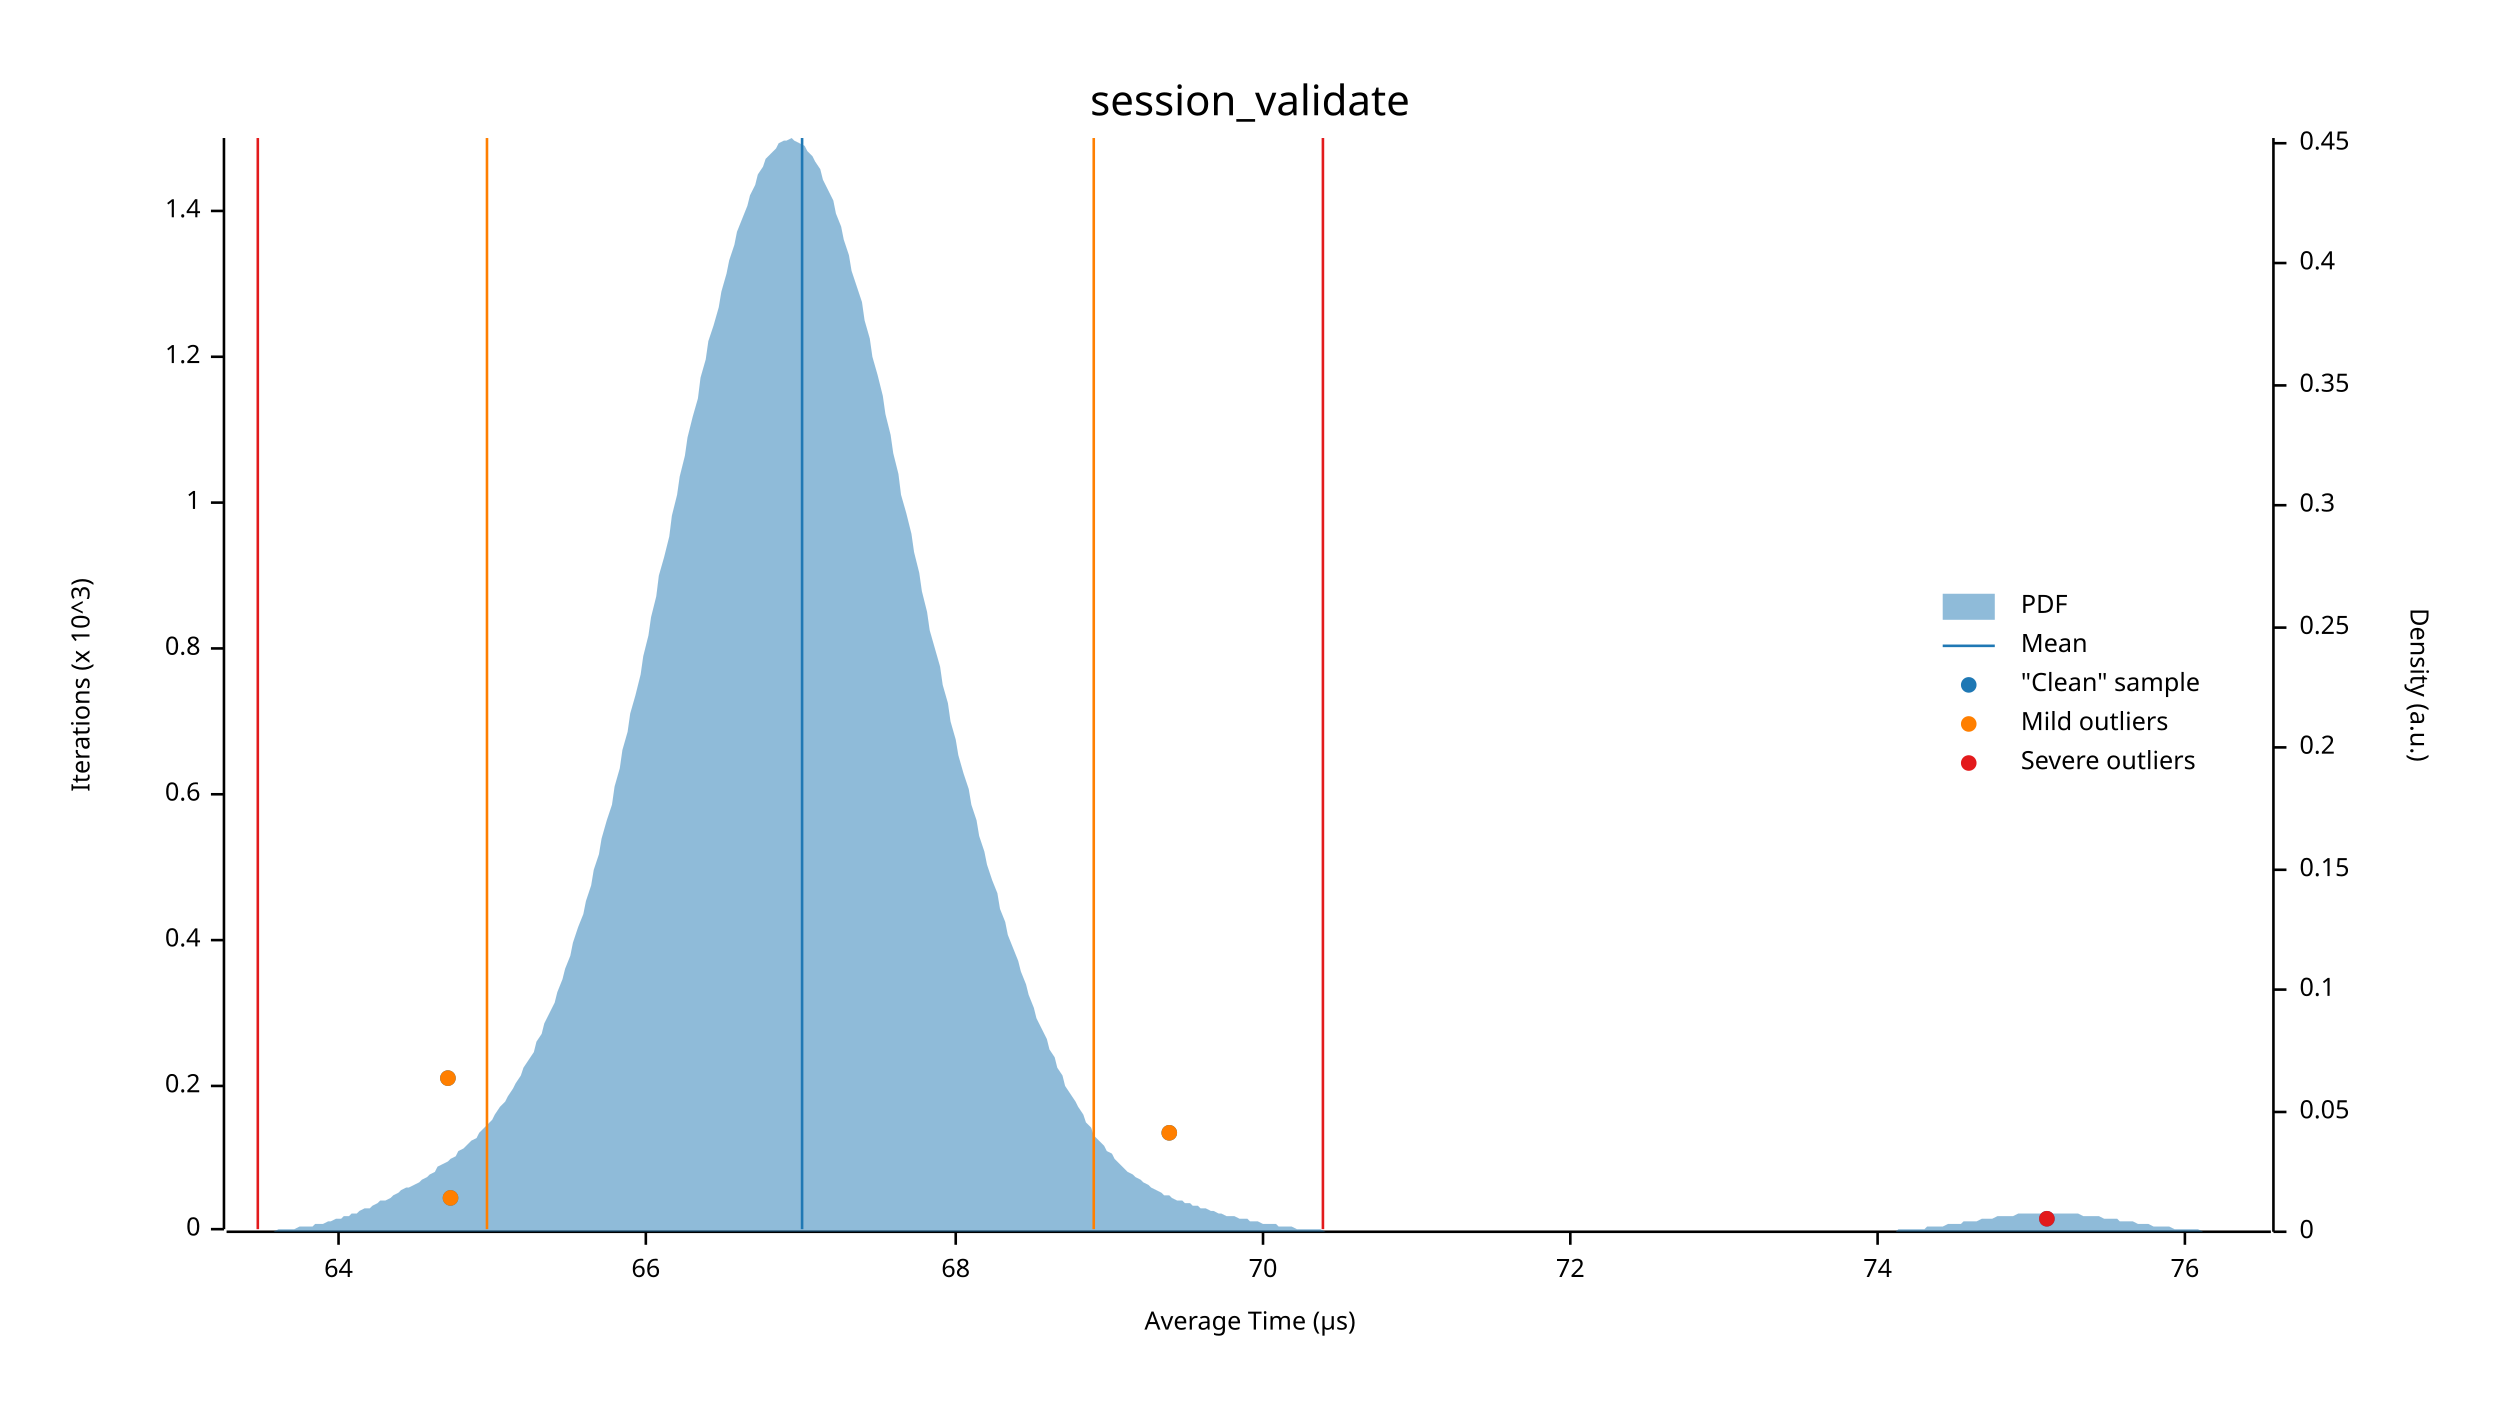
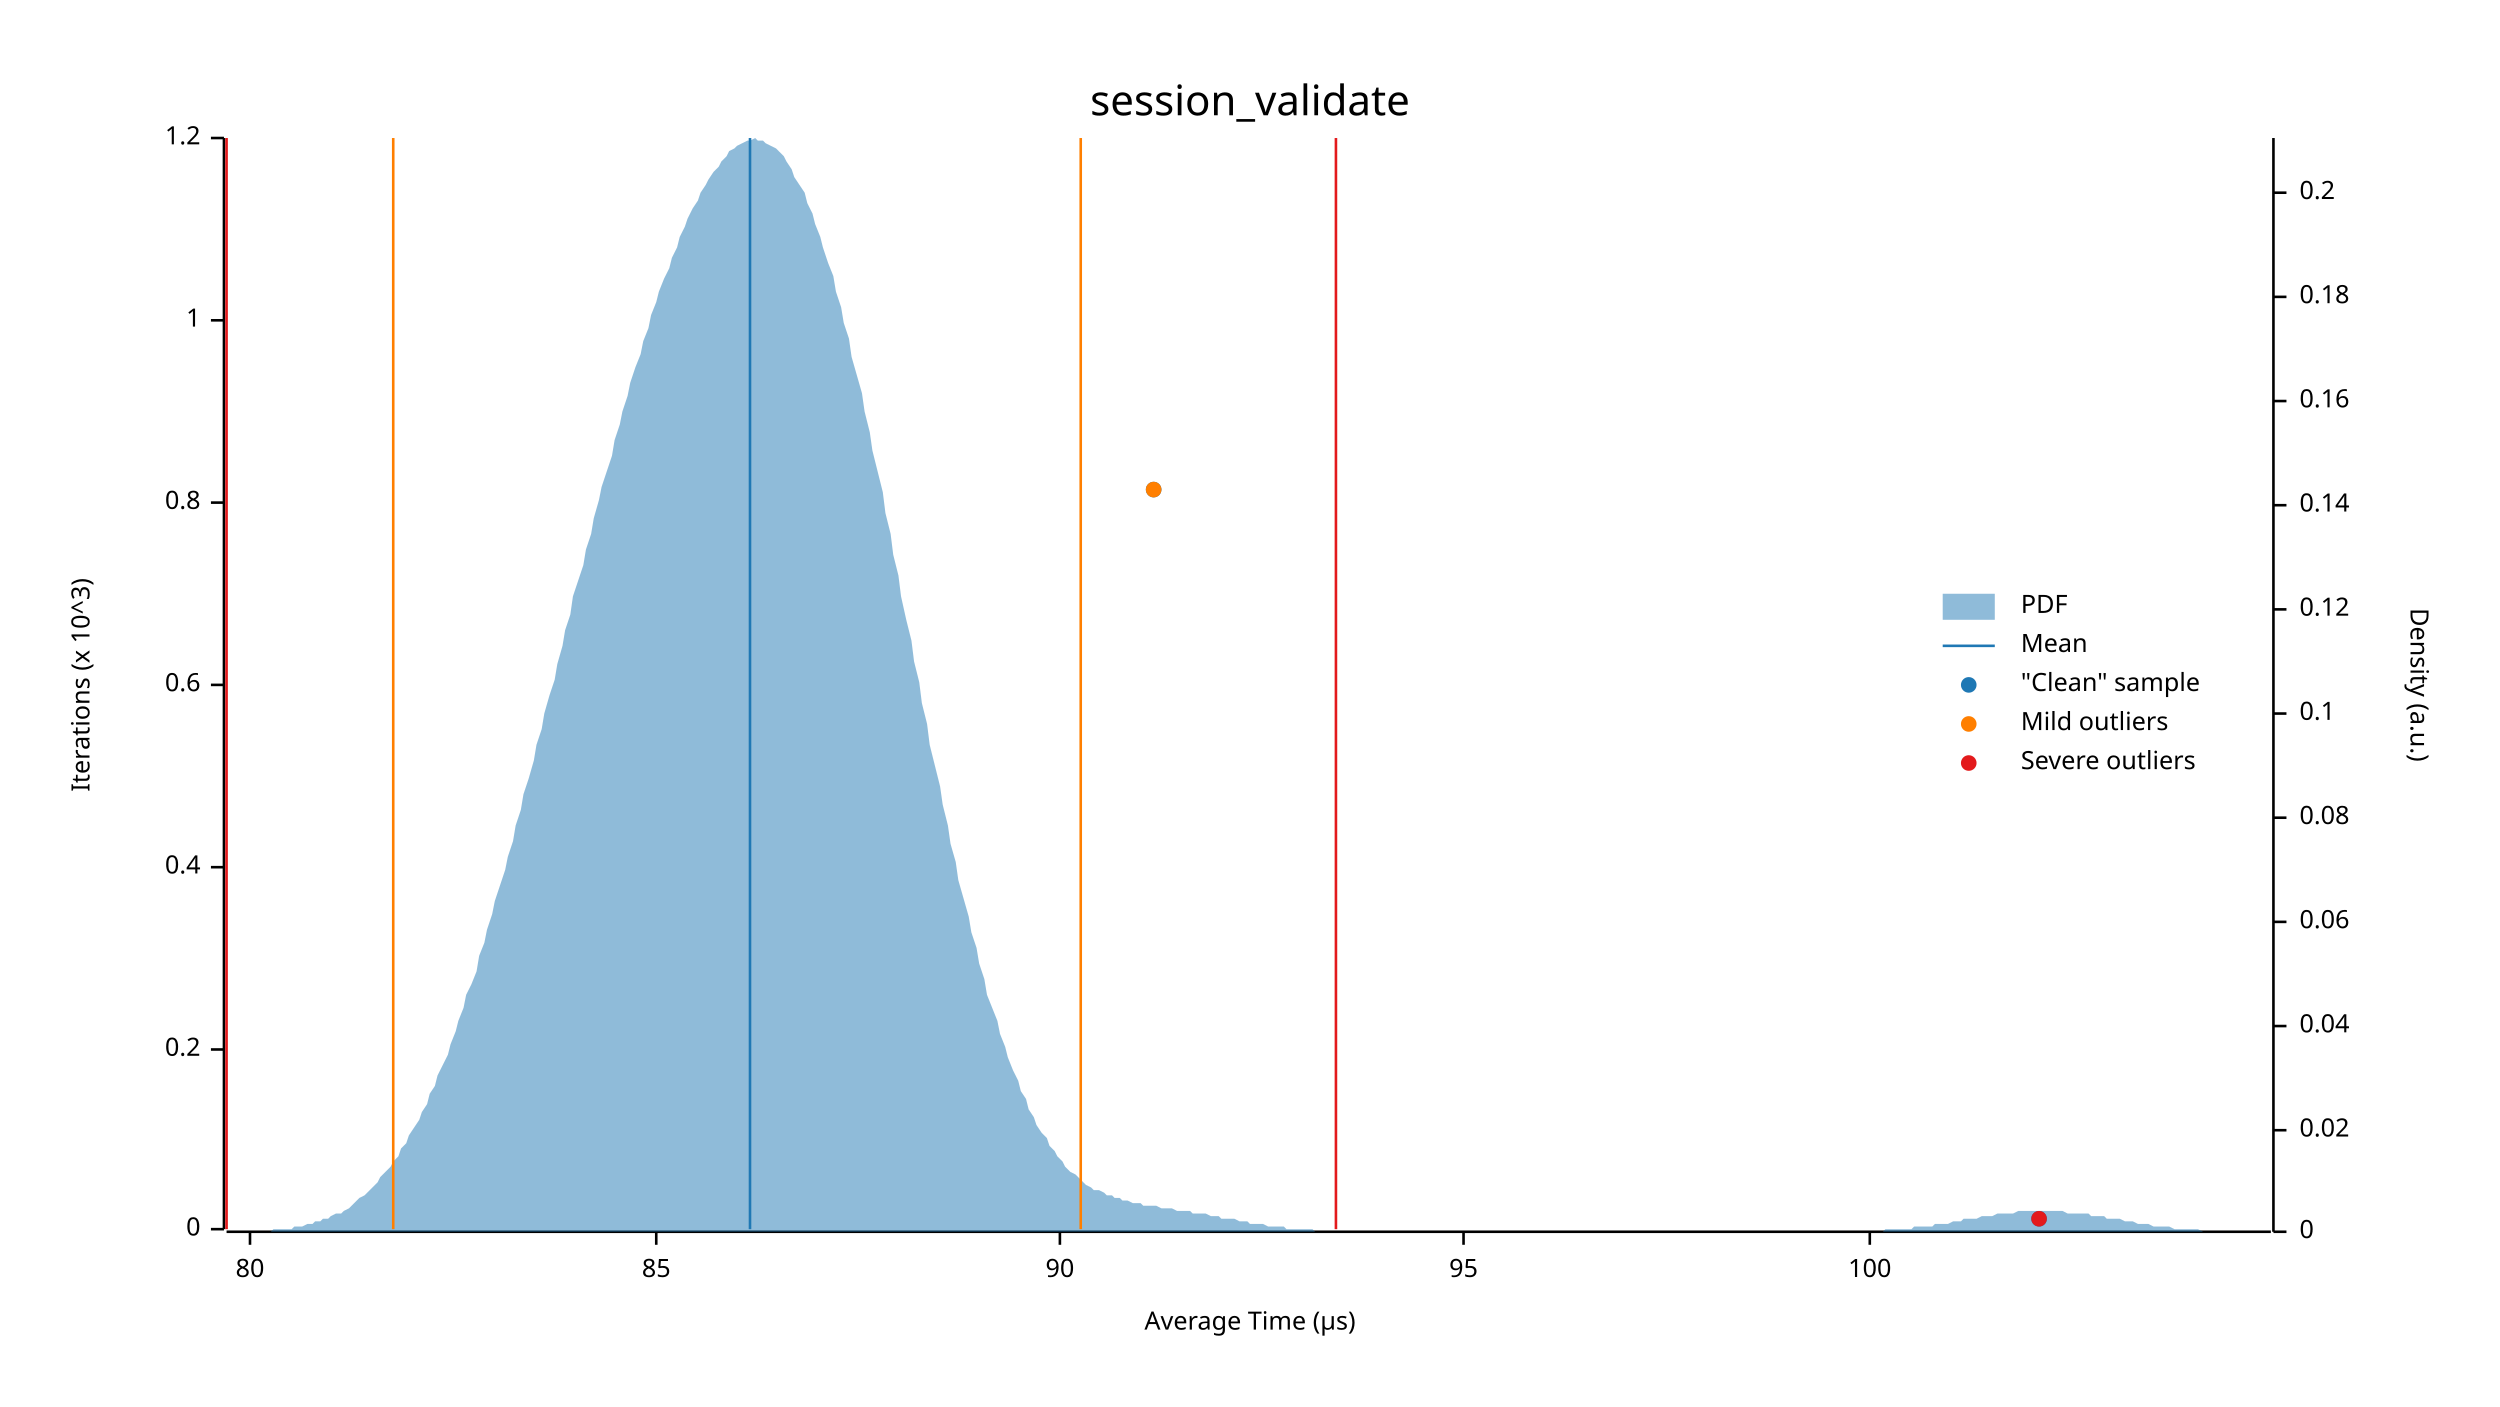
<svg xmlns="http://www.w3.org/2000/svg" width="960" height="540" viewBox="0 0 960 540">
  <text x="480" y="32" dy="0.76em" text-anchor="middle" font-family="sans-serif" font-size="16.129" opacity="1" fill="#000000">
session_validate
</text>
  <text x="27" y="263" dy="0.76em" text-anchor="middle" font-family="sans-serif" font-size="9.677" opacity="1" fill="#000000" transform="rotate(270, 27, 263)">
Iterations (x 10^3)
</text>
  <text x="480" y="513" dy="-0.5ex" text-anchor="middle" font-family="sans-serif" font-size="9.677" opacity="1" fill="#000000">
Average Time (µs)
</text>
  <polyline fill="none" opacity="1" stroke="#000000" stroke-width="1" points="86,53 86,472 " />
  <text x="77" y="472" dy="0.5ex" text-anchor="end" font-family="sans-serif" font-size="9.677" opacity="1" fill="#000000">
0
</text>
  <polyline fill="none" opacity="1" stroke="#000000" stroke-width="1" points="81,472 86,472 " />
-   <text x="77" y="417" dy="0.5ex" text-anchor="end" font-family="sans-serif" font-size="9.677" opacity="1" fill="#000000">
+   <text x="77" y="403" dy="0.5ex" text-anchor="end" font-family="sans-serif" font-size="9.677" opacity="1" fill="#000000">
0.2
</text>
-   <polyline fill="none" opacity="1" stroke="#000000" stroke-width="1" points="81,417 86,417 " />
-   <text x="77" y="361" dy="0.5ex" text-anchor="end" font-family="sans-serif" font-size="9.677" opacity="1" fill="#000000">
+   <polyline fill="none" opacity="1" stroke="#000000" stroke-width="1" points="81,403 86,403 " />
+   <text x="77" y="333" dy="0.5ex" text-anchor="end" font-family="sans-serif" font-size="9.677" opacity="1" fill="#000000">
0.4
</text>
-   <polyline fill="none" opacity="1" stroke="#000000" stroke-width="1" points="81,361 86,361 " />
-   <text x="77" y="305" dy="0.5ex" text-anchor="end" font-family="sans-serif" font-size="9.677" opacity="1" fill="#000000">
+   <polyline fill="none" opacity="1" stroke="#000000" stroke-width="1" points="81,333 86,333 " />
+   <text x="77" y="263" dy="0.5ex" text-anchor="end" font-family="sans-serif" font-size="9.677" opacity="1" fill="#000000">
0.6
</text>
-   <polyline fill="none" opacity="1" stroke="#000000" stroke-width="1" points="81,305 86,305 " />
-   <text x="77" y="249" dy="0.5ex" text-anchor="end" font-family="sans-serif" font-size="9.677" opacity="1" fill="#000000">
+   <polyline fill="none" opacity="1" stroke="#000000" stroke-width="1" points="81,263 86,263 " />
+   <text x="77" y="193" dy="0.5ex" text-anchor="end" font-family="sans-serif" font-size="9.677" opacity="1" fill="#000000">
0.8
</text>
-   <polyline fill="none" opacity="1" stroke="#000000" stroke-width="1" points="81,249 86,249 " />
-   <text x="77" y="193" dy="0.5ex" text-anchor="end" font-family="sans-serif" font-size="9.677" opacity="1" fill="#000000">
+   <polyline fill="none" opacity="1" stroke="#000000" stroke-width="1" points="81,193 86,193 " />
+   <text x="77" y="123" dy="0.5ex" text-anchor="end" font-family="sans-serif" font-size="9.677" opacity="1" fill="#000000">
1
</text>
-   <polyline fill="none" opacity="1" stroke="#000000" stroke-width="1" points="81,193 86,193 " />
-   <text x="77" y="137" dy="0.5ex" text-anchor="end" font-family="sans-serif" font-size="9.677" opacity="1" fill="#000000">
+   <polyline fill="none" opacity="1" stroke="#000000" stroke-width="1" points="81,123 86,123 " />
+   <text x="77" y="53" dy="0.5ex" text-anchor="end" font-family="sans-serif" font-size="9.677" opacity="1" fill="#000000">
1.2
</text>
-   <polyline fill="none" opacity="1" stroke="#000000" stroke-width="1" points="81,137 86,137 " />
-   <text x="77" y="81" dy="0.5ex" text-anchor="end" font-family="sans-serif" font-size="9.677" opacity="1" fill="#000000">
- 1.4
+   <polyline fill="none" opacity="1" stroke="#000000" stroke-width="1" points="81,53 86,53 " />
+   <polyline fill="none" opacity="1" stroke="#000000" stroke-width="1" points="87,473 872,473 " />
+   <text x="96" y="483" dy="0.76em" text-anchor="middle" font-family="sans-serif" font-size="9.677" opacity="1" fill="#000000">
+ 80
</text>
-   <polyline fill="none" opacity="1" stroke="#000000" stroke-width="1" points="81,81 86,81 " />
-   <polyline fill="none" opacity="1" stroke="#000000" stroke-width="1" points="87,473 872,473 " />
-   <text x="130" y="483" dy="0.76em" text-anchor="middle" font-family="sans-serif" font-size="9.677" opacity="1" fill="#000000">
- 64
+   <polyline fill="none" opacity="1" stroke="#000000" stroke-width="1" points="96,473 96,478 " />
+   <text x="252" y="483" dy="0.76em" text-anchor="middle" font-family="sans-serif" font-size="9.677" opacity="1" fill="#000000">
+ 85
</text>
-   <polyline fill="none" opacity="1" stroke="#000000" stroke-width="1" points="130,473 130,478 " />
-   <text x="248" y="483" dy="0.76em" text-anchor="middle" font-family="sans-serif" font-size="9.677" opacity="1" fill="#000000">
- 66
+   <polyline fill="none" opacity="1" stroke="#000000" stroke-width="1" points="252,473 252,478 " />
+   <text x="407" y="483" dy="0.76em" text-anchor="middle" font-family="sans-serif" font-size="9.677" opacity="1" fill="#000000">
+ 90
</text>
-   <polyline fill="none" opacity="1" stroke="#000000" stroke-width="1" points="248,473 248,478 " />
-   <text x="367" y="483" dy="0.76em" text-anchor="middle" font-family="sans-serif" font-size="9.677" opacity="1" fill="#000000">
- 68
+   <polyline fill="none" opacity="1" stroke="#000000" stroke-width="1" points="407,473 407,478 " />
+   <text x="562" y="483" dy="0.76em" text-anchor="middle" font-family="sans-serif" font-size="9.677" opacity="1" fill="#000000">
+ 95
</text>
-   <polyline fill="none" opacity="1" stroke="#000000" stroke-width="1" points="367,473 367,478 " />
-   <text x="485" y="483" dy="0.76em" text-anchor="middle" font-family="sans-serif" font-size="9.677" opacity="1" fill="#000000">
- 70
+   <polyline fill="none" opacity="1" stroke="#000000" stroke-width="1" points="562,473 562,478 " />
+   <text x="718" y="483" dy="0.76em" text-anchor="middle" font-family="sans-serif" font-size="9.677" opacity="1" fill="#000000">
+ 100
</text>
-   <polyline fill="none" opacity="1" stroke="#000000" stroke-width="1" points="485,473 485,478 " />
-   <text x="603" y="483" dy="0.76em" text-anchor="middle" font-family="sans-serif" font-size="9.677" opacity="1" fill="#000000">
- 72
- </text>
-   <polyline fill="none" opacity="1" stroke="#000000" stroke-width="1" points="603,473 603,478 " />
-   <text x="721" y="483" dy="0.76em" text-anchor="middle" font-family="sans-serif" font-size="9.677" opacity="1" fill="#000000">
- 74
- </text>
-   <polyline fill="none" opacity="1" stroke="#000000" stroke-width="1" points="721,473 721,478 " />
-   <text x="839" y="483" dy="0.76em" text-anchor="middle" font-family="sans-serif" font-size="9.677" opacity="1" fill="#000000">
- 76
- </text>
-   <polyline fill="none" opacity="1" stroke="#000000" stroke-width="1" points="839,473 839,478 " />
+   <polyline fill="none" opacity="1" stroke="#000000" stroke-width="1" points="718,473 718,478 " />
  <text x="933" y="263" dy="0.76em" text-anchor="middle" font-family="sans-serif" font-size="9.677" opacity="1" fill="#000000" transform="rotate(90, 933, 263)">
Density (a.u.)
</text>
  <polyline fill="none" opacity="1" stroke="#000000" stroke-width="1" points="873,53 873,473 " />
  <text x="883" y="473" dy="0.5ex" text-anchor="start" font-family="sans-serif" font-size="9.677" opacity="1" fill="#000000">
0
</text>
  <polyline fill="none" opacity="1" stroke="#000000" stroke-width="1" points="873,473 878,473 " />
-   <text x="883" y="427" dy="0.5ex" text-anchor="start" font-family="sans-serif" font-size="9.677" opacity="1" fill="#000000">
- 0.05
+   <text x="883" y="434" dy="0.5ex" text-anchor="start" font-family="sans-serif" font-size="9.677" opacity="1" fill="#000000">
+ 0.02
</text>
-   <polyline fill="none" opacity="1" stroke="#000000" stroke-width="1" points="873,427 878,427 " />
-   <text x="883" y="380" dy="0.5ex" text-anchor="start" font-family="sans-serif" font-size="9.677" opacity="1" fill="#000000">
+   <polyline fill="none" opacity="1" stroke="#000000" stroke-width="1" points="873,434 878,434 " />
+   <text x="883" y="394" dy="0.5ex" text-anchor="start" font-family="sans-serif" font-size="9.677" opacity="1" fill="#000000">
+ 0.04
+ </text>
+   <polyline fill="none" opacity="1" stroke="#000000" stroke-width="1" points="873,394 878,394 " />
+   <text x="883" y="354" dy="0.5ex" text-anchor="start" font-family="sans-serif" font-size="9.677" opacity="1" fill="#000000">
+ 0.06
+ </text>
+   <polyline fill="none" opacity="1" stroke="#000000" stroke-width="1" points="873,354 878,354 " />
+   <text x="883" y="314" dy="0.5ex" text-anchor="start" font-family="sans-serif" font-size="9.677" opacity="1" fill="#000000">
+ 0.08
+ </text>
+   <polyline fill="none" opacity="1" stroke="#000000" stroke-width="1" points="873,314 878,314 " />
+   <text x="883" y="274" dy="0.5ex" text-anchor="start" font-family="sans-serif" font-size="9.677" opacity="1" fill="#000000">
0.1
</text>
-   <polyline fill="none" opacity="1" stroke="#000000" stroke-width="1" points="873,380 878,380 " />
-   <text x="883" y="334" dy="0.5ex" text-anchor="start" font-family="sans-serif" font-size="9.677" opacity="1" fill="#000000">
- 0.15
+   <polyline fill="none" opacity="1" stroke="#000000" stroke-width="1" points="873,274 878,274 " />
+   <text x="883" y="234" dy="0.5ex" text-anchor="start" font-family="sans-serif" font-size="9.677" opacity="1" fill="#000000">
+ 0.12
</text>
-   <polyline fill="none" opacity="1" stroke="#000000" stroke-width="1" points="873,334 878,334 " />
-   <text x="883" y="287" dy="0.5ex" text-anchor="start" font-family="sans-serif" font-size="9.677" opacity="1" fill="#000000">
+   <polyline fill="none" opacity="1" stroke="#000000" stroke-width="1" points="873,234 878,234 " />
+   <text x="883" y="194" dy="0.5ex" text-anchor="start" font-family="sans-serif" font-size="9.677" opacity="1" fill="#000000">
+ 0.14
+ </text>
+   <polyline fill="none" opacity="1" stroke="#000000" stroke-width="1" points="873,194 878,194 " />
+   <text x="883" y="154" dy="0.5ex" text-anchor="start" font-family="sans-serif" font-size="9.677" opacity="1" fill="#000000">
+ 0.16
+ </text>
+   <polyline fill="none" opacity="1" stroke="#000000" stroke-width="1" points="873,154 878,154 " />
+   <text x="883" y="114" dy="0.5ex" text-anchor="start" font-family="sans-serif" font-size="9.677" opacity="1" fill="#000000">
+ 0.18
+ </text>
+   <polyline fill="none" opacity="1" stroke="#000000" stroke-width="1" points="873,114 878,114 " />
+   <text x="883" y="74" dy="0.5ex" text-anchor="start" font-family="sans-serif" font-size="9.677" opacity="1" fill="#000000">
0.2
</text>
-   <polyline fill="none" opacity="1" stroke="#000000" stroke-width="1" points="873,287 878,287 " />
-   <text x="883" y="241" dy="0.5ex" text-anchor="start" font-family="sans-serif" font-size="9.677" opacity="1" fill="#000000">
- 0.25
- </text>
-   <polyline fill="none" opacity="1" stroke="#000000" stroke-width="1" points="873,241 878,241 " />
-   <text x="883" y="194" dy="0.5ex" text-anchor="start" font-family="sans-serif" font-size="9.677" opacity="1" fill="#000000">
- 0.3
- </text>
-   <polyline fill="none" opacity="1" stroke="#000000" stroke-width="1" points="873,194 878,194 " />
-   <text x="883" y="148" dy="0.5ex" text-anchor="start" font-family="sans-serif" font-size="9.677" opacity="1" fill="#000000">
- 0.35
- </text>
-   <polyline fill="none" opacity="1" stroke="#000000" stroke-width="1" points="873,148 878,148 " />
-   <text x="883" y="101" dy="0.5ex" text-anchor="start" font-family="sans-serif" font-size="9.677" opacity="1" fill="#000000">
- 0.4
- </text>
-   <polyline fill="none" opacity="1" stroke="#000000" stroke-width="1" points="873,101 878,101 " />
-   <text x="883" y="55" dy="0.5ex" text-anchor="start" font-family="sans-serif" font-size="9.677" opacity="1" fill="#000000">
- 0.45
- </text>
-   <polyline fill="none" opacity="1" stroke="#000000" stroke-width="1" points="873,55 878,55 " />
-   <polygon opacity="0.5" fill="#1F78B4" points="87,473 88,473 90,473 91,473 93,473 94,473 96,473 98,473 99,473 101,473 102,473 104,473 105,473 107,472 109,472 110,472 112,472 113,472 115,471 116,471 118,471 120,471 121,470 123,470 124,470 126,469 127,469 129,468 131,468 132,467 134,467 135,466 137,466 138,465 140,464 142,464 143,463 145,462 146,461 148,461 150,460 151,459 153,458 154,457 156,456 157,456 159,455 161,454 162,453 164,452 165,451 167,450 168,448 170,447 172,446 173,445 175,444 176,442 178,441 179,440 181,438 183,437 184,435 186,433 187,432 189,430 190,428 192,425 194,423 195,421 197,418 198,416 200,413 201,410 203,407 205,404 206,400 208,397 209,393 211,389 213,385 214,381 216,376 217,372 219,367 220,362 222,356 224,351 225,346 227,340 228,334 230,328 231,322 233,315 235,309 236,302 238,295 239,288 241,281 242,274 244,267 246,259 247,252 249,244 250,237 252,229 253,221 255,214 257,206 258,198 260,190 261,183 263,175 264,168 266,160 268,153 269,145 271,138 272,131 274,125 276,118 277,112 279,105 280,100 282,94 283,89 285,84 287,79 288,75 290,71 291,67 293,64 294,61 296,59 298,57 299,55 301,54 302,54 304,53 305,54 307,55 309,56 310,58 312,60 313,62 315,65 316,69 318,73 320,77 321,82 323,87 324,92 326,98 327,104 329,110 331,116 332,123 334,130 335,137 337,144 339,152 340,159 342,167 343,174 345,182 346,190 348,197 350,205 351,212 353,220 354,227 356,235 357,242 359,249 361,256 362,263 364,270 365,277 367,284 368,290 370,297 372,303 373,309 375,315 376,321 378,327 379,332 381,338 383,343 384,349 386,354 387,359 389,364 391,369 392,373 394,378 395,382 397,387 398,391 400,395 402,399 403,403 405,406 406,410 408,413 409,417 411,420 413,423 414,425 416,428 417,431 419,433 420,436 422,438 424,440 425,442 427,443 428,445 430,447 431,448 433,450 435,451 436,452 438,453 439,454 441,455 442,456 444,457 446,458 447,459 449,459 450,460 452,461 454,461 455,462 457,462 458,463 460,463 461,464 463,464 465,465 466,465 468,466 469,466 471,467 472,467 474,467 476,468 477,468 479,468 480,469 482,469 483,469 485,470 487,470 488,470 490,470 491,471 493,471 494,471 496,471 498,472 499,472 501,472 502,472 504,472 505,472 507,472 509,473 510,473 512,473 513,473 515,473 517,473 518,473 520,473 521,473 523,473 524,473 526,473 528,473 529,473 531,473 532,473 534,473 535,473 537,473 539,473 540,473 542,473 543,473 545,473 546,473 548,473 550,473 551,473 553,473 554,473 556,473 557,473 559,473 561,473 562,473 564,473 565,473 567,473 568,473 570,473 572,473 573,473 575,473 576,473 578,473 580,473 581,473 583,473 584,473 586,473 587,473 589,473 591,473 592,473 594,473 595,473 597,473 598,473 600,473 602,473 603,473 605,473 606,473 608,473 609,473 611,473 613,473 614,473 616,473 617,473 619,473 620,473 622,473 624,473 625,473 627,473 628,473 630,473 632,473 633,473 635,473 636,473 638,473 639,473 641,473 643,473 644,473 646,473 647,473 649,473 650,473 652,473 654,473 655,473 657,473 658,473 660,473 661,473 663,473 665,473 666,473 668,473 669,473 671,473 672,473 674,473 676,473 677,473 679,473 680,473 682,473 683,473 685,473 687,473 688,473 690,473 691,473 693,473 695,473 696,473 698,473 699,473 701,473 702,473 704,473 706,473 707,473 709,473 710,473 712,473 713,473 715,473 717,473 718,473 720,473 721,473 723,473 724,473 726,473 728,473 729,472 731,472 732,472 734,472 735,472 737,472 739,472 740,471 742,471 743,471 745,471 746,471 748,470 750,470 751,470 753,470 754,469 756,469 758,469 759,469 761,468 762,468 764,468 765,468 767,467 769,467 770,467 772,467 773,467 775,466 776,466 778,466 780,466 781,466 783,466 784,466 786,466 787,466 789,466 791,466 792,466 794,466 795,466 797,466 798,466 800,467 802,467 803,467 805,467 806,467 808,468 809,468 811,468 813,468 814,469 816,469 817,469 819,469 821,470 822,470 824,470 825,470 827,471 828,471 830,471 832,471 833,471 835,472 836,472 838,472 839,472 841,472 843,472 844,472 846,473 847,473 849,473 850,473 852,473 854,473 855,473 857,473 858,473 860,473 861,473 863,473 865,473 866,473 868,473 869,473 871,473 873,473 873,473 87,473 " />
-   <polyline fill="none" opacity="1" stroke="#1F78B4" stroke-width="1" points="308,472 308,53 " />
-   <polyline fill="none" opacity="1" stroke="#FF7F00" stroke-width="1" points="187,472 187,53 " />
-   <polyline fill="none" opacity="1" stroke="#FF7F00" stroke-width="1" points="420,472 420,53 " />
-   <polyline fill="none" opacity="1" stroke="#E31A1C" stroke-width="1" points="99,472 99,53 " />
-   <polyline fill="none" opacity="1" stroke="#E31A1C" stroke-width="1" points="508,472 508,53 " />
-   <circle cx="786" cy="468" r="3" opacity="1" fill="#1F78B4" stroke="none" stroke-width="1" />
-   <circle cx="173" cy="460" r="3" opacity="1" fill="#1F78B4" stroke="none" stroke-width="1" />
-   <circle cx="449" cy="435" r="3" opacity="1" fill="#1F78B4" stroke="none" stroke-width="1" />
-   <circle cx="172" cy="414" r="3" opacity="1" fill="#1F78B4" stroke="none" stroke-width="1" />
-   <circle cx="173" cy="460" r="3" opacity="1" fill="#FF7F00" stroke="none" stroke-width="1" />
-   <circle cx="449" cy="435" r="3" opacity="1" fill="#FF7F00" stroke="none" stroke-width="1" />
-   <circle cx="172" cy="414" r="3" opacity="1" fill="#FF7F00" stroke="none" stroke-width="1" />
-   <circle cx="786" cy="468" r="3" opacity="1" fill="#E31A1C" stroke="none" stroke-width="1" />
+   <polyline fill="none" opacity="1" stroke="#000000" stroke-width="1" points="873,74 878,74 " />
+   <polygon opacity="0.5" fill="#1F78B4" points="87,473 88,473 90,473 91,473 93,473 94,473 96,473 98,473 99,473 101,473 102,473 104,473 105,472 107,472 109,472 110,472 112,472 113,471 115,471 116,471 118,470 120,470 121,469 123,469 124,468 126,468 127,467 129,466 131,466 132,465 134,464 135,463 137,461 138,460 140,459 142,457 143,456 145,454 146,452 148,450 150,448 151,446 153,444 154,441 156,439 157,436 159,433 161,430 162,427 164,424 165,420 167,417 168,413 170,409 172,405 173,401 175,396 176,392 178,387 179,382 181,378 183,373 184,367 186,362 187,357 189,351 190,346 192,340 194,334 195,329 197,323 198,317 200,311 201,305 203,299 205,292 206,286 208,280 209,274 211,267 213,261 214,255 216,248 217,242 219,236 220,229 222,223 224,217 225,211 227,205 228,199 230,192 231,187 233,181 235,175 236,169 238,163 239,158 241,152 242,147 244,141 246,136 247,131 249,126 250,121 252,116 253,112 255,107 257,103 258,99 260,95 261,91 263,87 264,84 266,80 268,77 269,74 271,71 272,69 274,66 276,64 277,62 279,60 280,58 282,57 283,56 285,55 287,54 288,54 290,53 291,54 293,54 294,55 296,56 298,57 299,58 301,60 302,62 304,65 305,68 307,71 309,74 310,78 312,82 313,86 315,91 316,95 318,101 320,106 321,112 323,118 324,124 326,130 327,137 329,144 331,151 332,158 334,166 335,173 337,181 339,189 340,197 342,205 343,213 345,221 346,229 348,238 350,246 351,254 353,262 354,270 356,278 357,286 359,294 361,302 362,309 364,317 365,324 367,331 368,338 370,345 372,352 373,358 375,364 376,370 378,376 379,382 381,387 383,392 384,397 386,402 387,406 389,411 391,415 392,419 394,422 395,426 397,429 398,432 400,435 402,437 403,440 405,442 406,444 408,446 409,448 411,450 413,451 414,452 416,454 417,455 419,456 420,457 422,457 424,458 425,459 427,459 428,460 430,460 431,461 433,461 435,462 436,462 438,462 439,463 441,463 442,463 444,463 446,464 447,464 449,464 450,464 452,465 454,465 455,465 457,465 458,466 460,466 461,466 463,466 465,467 466,467 468,467 469,468 471,468 472,468 474,468 476,469 477,469 479,469 480,470 482,470 483,470 485,470 487,471 488,471 490,471 491,471 493,471 494,472 496,472 498,472 499,472 501,472 502,472 504,472 505,473 507,473 509,473 510,473 512,473 513,473 515,473 517,473 518,473 520,473 521,473 523,473 524,473 526,473 528,473 529,473 531,473 532,473 534,473 535,473 537,473 539,473 540,473 542,473 543,473 545,473 546,473 548,473 550,473 551,473 553,473 554,473 556,473 557,473 559,473 561,473 562,473 564,473 565,473 567,473 568,473 570,473 572,473 573,473 575,473 576,473 578,473 580,473 581,473 583,473 584,473 586,473 587,473 589,473 591,473 592,473 594,473 595,473 597,473 598,473 600,473 602,473 603,473 605,473 606,473 608,473 609,473 611,473 613,473 614,473 616,473 617,473 619,473 620,473 622,473 624,473 625,473 627,473 628,473 630,473 632,473 633,473 635,473 636,473 638,473 639,473 641,473 643,473 644,473 646,473 647,473 649,473 650,473 652,473 654,473 655,473 657,473 658,473 660,473 661,473 663,473 665,473 666,473 668,473 669,473 671,473 672,473 674,473 676,473 677,473 679,473 680,473 682,473 683,473 685,473 687,473 688,473 690,473 691,473 693,473 695,473 696,473 698,473 699,473 701,473 702,473 704,473 706,473 707,473 709,473 710,473 712,473 713,473 715,473 717,473 718,473 720,473 721,473 723,473 724,472 726,472 728,472 729,472 731,472 732,472 734,472 735,471 737,471 739,471 740,471 742,471 743,470 745,470 746,470 748,470 750,469 751,469 753,469 754,468 756,468 758,468 759,468 761,467 762,467 764,467 765,467 767,466 769,466 770,466 772,466 773,466 775,465 776,465 778,465 780,465 781,465 783,465 784,465 786,465 787,465 789,465 791,465 792,465 794,466 795,466 797,466 798,466 800,466 802,466 803,467 805,467 806,467 808,467 809,468 811,468 813,468 814,468 816,469 817,469 819,469 821,470 822,470 824,470 825,470 827,471 828,471 830,471 832,471 833,471 835,472 836,472 838,472 839,472 841,472 843,472 844,472 846,473 847,473 849,473 850,473 852,473 854,473 855,473 857,473 858,473 860,473 861,473 863,473 865,473 866,473 868,473 869,473 871,473 873,473 873,473 87,473 " />
+   <polyline fill="none" opacity="1" stroke="#1F78B4" stroke-width="1" points="288,472 288,53 " />
+   <polyline fill="none" opacity="1" stroke="#FF7F00" stroke-width="1" points="151,472 151,53 " />
+   <polyline fill="none" opacity="1" stroke="#FF7F00" stroke-width="1" points="415,472 415,53 " />
+   <polyline fill="none" opacity="1" stroke="#E31A1C" stroke-width="1" points="87,472 87,53 " />
+   <polyline fill="none" opacity="1" stroke="#E31A1C" stroke-width="1" points="513,472 513,53 " />
+   <circle cx="783" cy="468" r="3" opacity="1" fill="#1F78B4" stroke="none" stroke-width="1" />
+   <circle cx="443" cy="188" r="3" opacity="1" fill="#1F78B4" stroke="none" stroke-width="1" />
+   <circle cx="443" cy="188" r="3" opacity="1" fill="#FF7F00" stroke="none" stroke-width="1" />
+   <circle cx="783" cy="468" r="3" opacity="1" fill="#E31A1C" stroke="none" stroke-width="1" />
  <text x="776" y="228" dy="0.76em" text-anchor="start" font-family="sans-serif" font-size="9.677" opacity="1" fill="#000000">
PDF
</text>
  <text x="776" y="243" dy="0.76em" text-anchor="start" font-family="sans-serif" font-size="9.677" opacity="1" fill="#000000">
Mean
</text>
  <text x="776" y="258" dy="0.76em" text-anchor="start" font-family="sans-serif" font-size="9.677" opacity="1" fill="#000000">
"Clean" sample
</text>
  <text x="776" y="273" dy="0.76em" text-anchor="start" font-family="sans-serif" font-size="9.677" opacity="1" fill="#000000">
Mild outliers
</text>
  <text x="776" y="288" dy="0.76em" text-anchor="start" font-family="sans-serif" font-size="9.677" opacity="1" fill="#000000">
Severe outliers
</text>
  <rect x="746" y="228" width="20" height="10" opacity="0.5" fill="#1F78B4" stroke="none" />
  <polyline fill="none" opacity="1" stroke="#1F78B4" stroke-width="1" points="746,248 766,248 " />
  <circle cx="756" cy="263" r="3" opacity="1" fill="#1F78B4" stroke="none" stroke-width="1" />
  <circle cx="756" cy="278" r="3" opacity="1" fill="#FF7F00" stroke="none" stroke-width="1" />
  <circle cx="756" cy="293" r="3" opacity="1" fill="#E31A1C" stroke="none" stroke-width="1" />
</svg>
